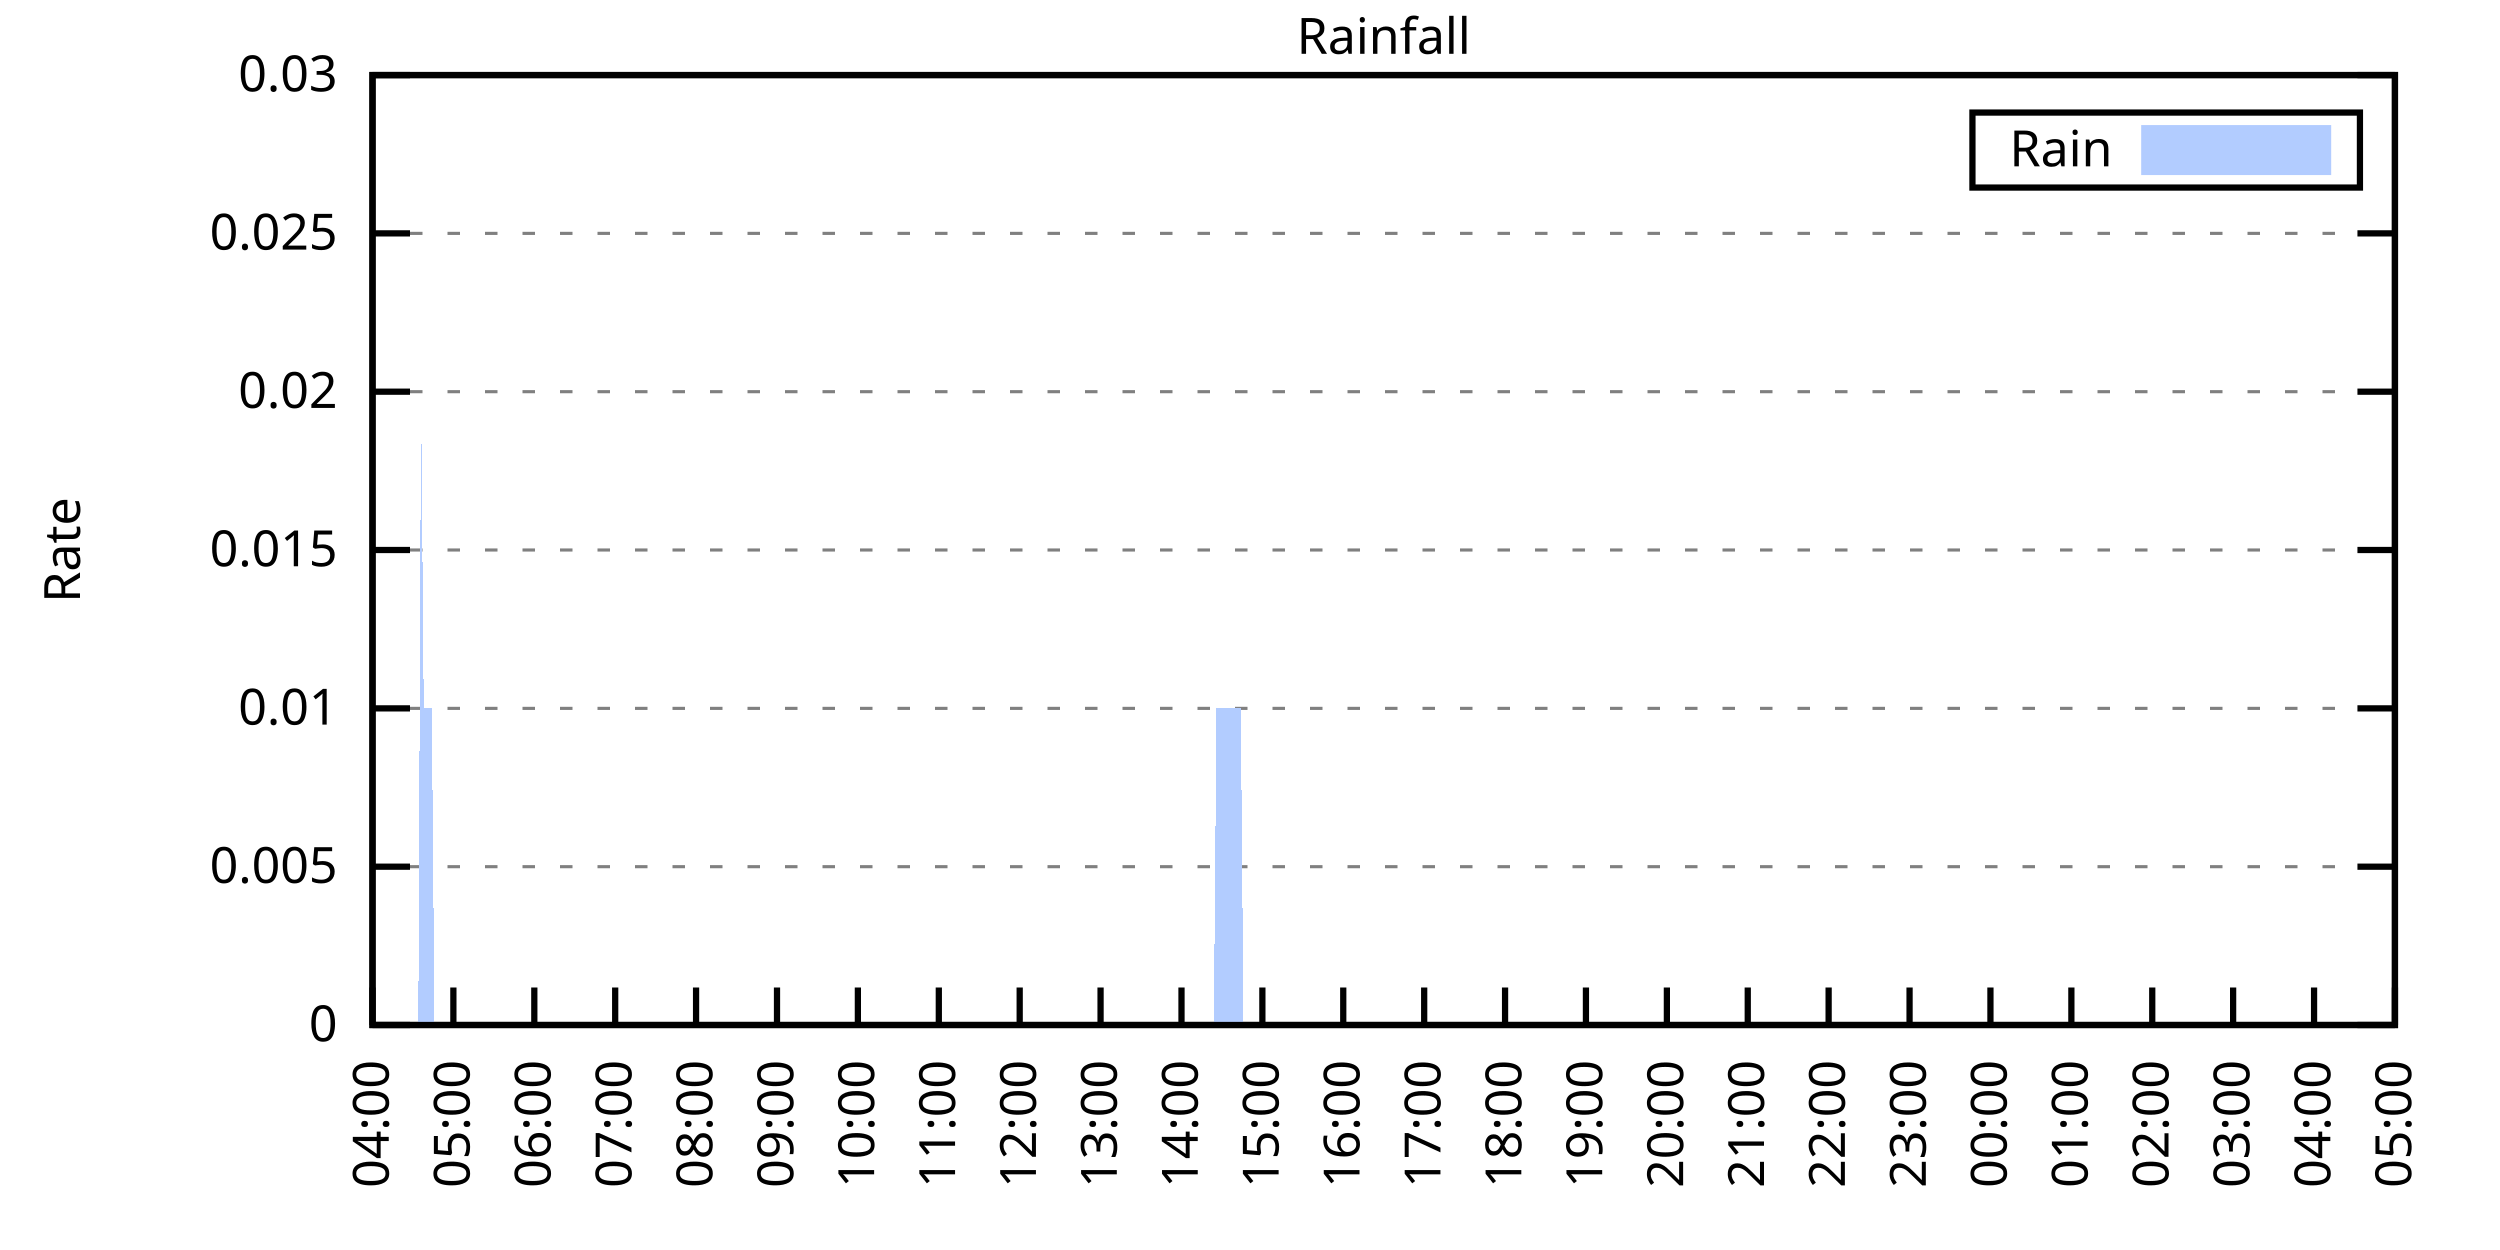
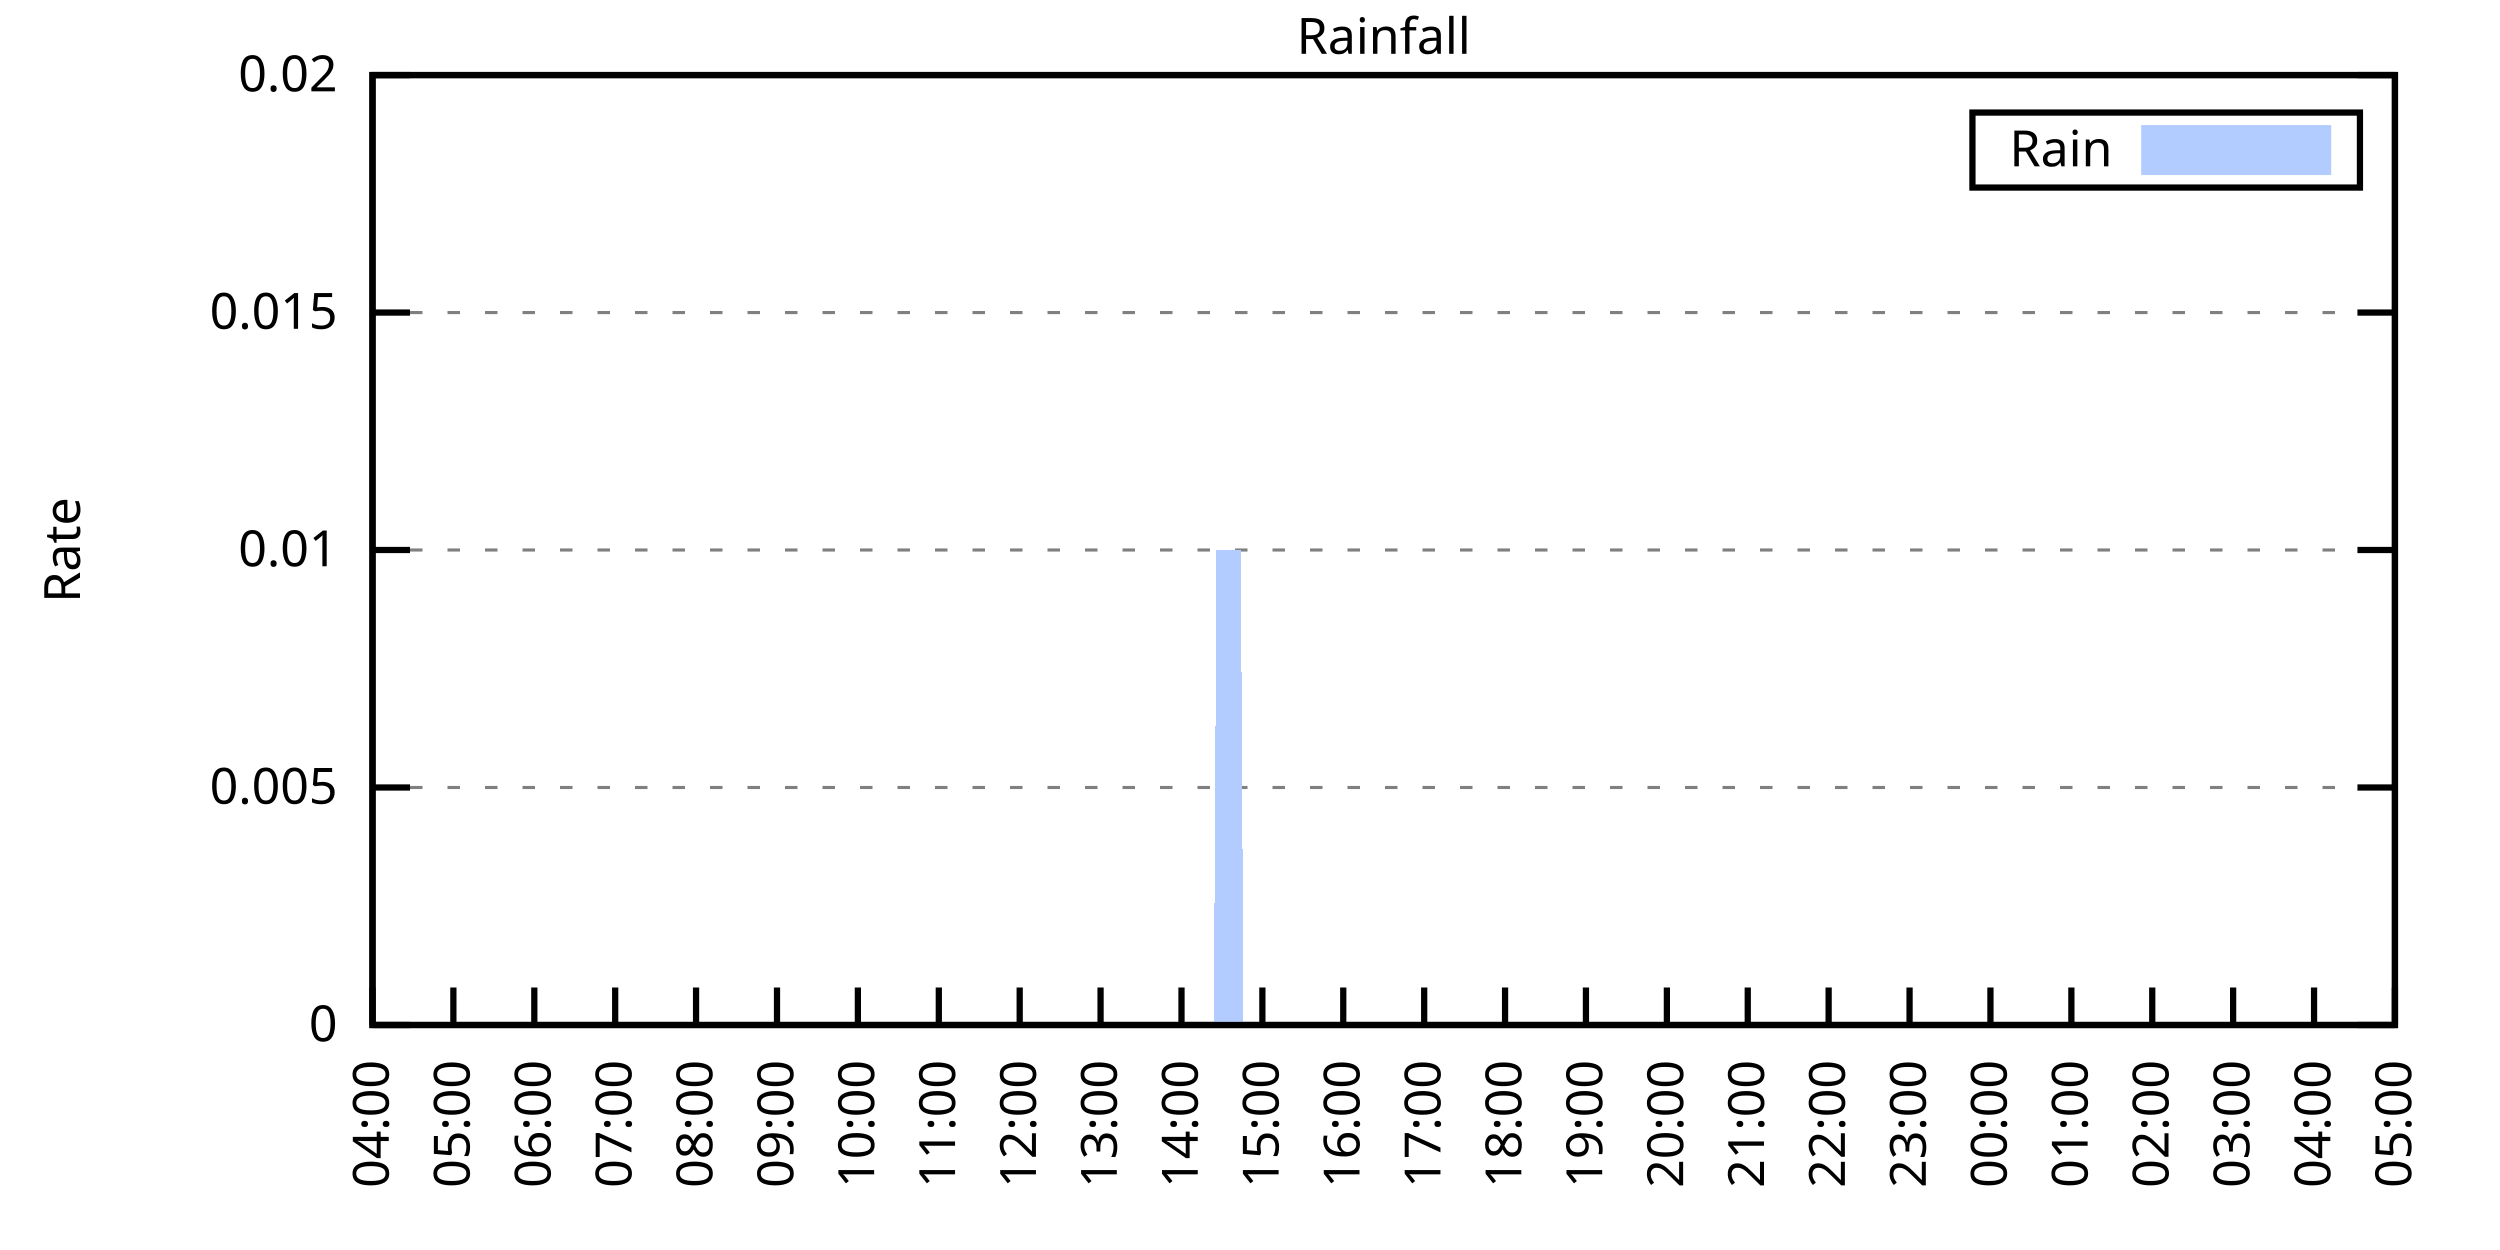
<svg xmlns="http://www.w3.org/2000/svg" xmlns:xlink="http://www.w3.org/1999/xlink" width="400" height="200" viewBox="0 0 400 200">
  <g id="gnuplot_canvas">
    <rect x="0" y="0" width="400" height="200" fill="none" />
    <defs>
      <circle id="gpDot" r="0.5" stroke-width="0.5" stroke="currentColor" />
      <path id="gpPt0" stroke-width="0.333" stroke="currentColor" d="M-1,0 h2 M0,-1 v2" />
      <path id="gpPt1" stroke-width="0.333" stroke="currentColor" d="M-1,-1 L1,1 M1,-1 L-1,1" />
      <path id="gpPt2" stroke-width="0.333" stroke="currentColor" d="M-1,0 L1,0 M0,-1 L0,1 M-1,-1 L1,1 M-1,1 L1,-1" />
      <rect id="gpPt3" stroke-width="0.333" stroke="currentColor" x="-1" y="-1" width="2" height="2" />
      <rect id="gpPt4" stroke-width="0.333" stroke="currentColor" fill="currentColor" x="-1" y="-1" width="2" height="2" />
      <circle id="gpPt5" stroke-width="0.333" stroke="currentColor" cx="0" cy="0" r="1" />
      <use xlink:href="#gpPt5" id="gpPt6" fill="currentColor" stroke="none" />
      <path id="gpPt7" stroke-width="0.333" stroke="currentColor" d="M0,-1.33 L-1.33,0.67 L1.33,0.67 z" />
      <use xlink:href="#gpPt7" id="gpPt8" fill="currentColor" stroke="none" />
      <use xlink:href="#gpPt7" id="gpPt9" stroke="currentColor" transform="rotate(180)" />
      <use xlink:href="#gpPt9" id="gpPt10" fill="currentColor" stroke="none" />
      <use xlink:href="#gpPt3" id="gpPt11" stroke="currentColor" transform="rotate(45)" />
      <use xlink:href="#gpPt11" id="gpPt12" fill="currentColor" stroke="none" />
      <path id="gpPt13" stroke-width="0.333" stroke="currentColor" d="M0,1.330 L1.265,0.411 L0.782,-1.067 L-0.782,-1.076 L-1.265,0.411 z" />
      <use xlink:href="#gpPt13" id="gpPt14" fill="currentColor" stroke="none" />
      <filter id="textbox" filterUnits="objectBoundingBox" x="0" y="0" height="1" width="1">
        <feFlood flood-color="white" flood-opacity="1" result="bgnd" />
        <feComposite in="SourceGraphic" in2="bgnd" operator="atop" />
      </filter>
      <filter id="greybox" filterUnits="objectBoundingBox" x="0" y="0" height="1" width="1">
        <feFlood flood-color="lightgrey" flood-opacity="1" result="grey" />
        <feComposite in="SourceGraphic" in2="grey" operator="atop" />
      </filter>
    </defs>
    <g fill="none" color="white" stroke="currentColor" stroke-width="1.00" stroke-linecap="butt" stroke-linejoin="miter">
</g>
    <g fill="none" color="black" stroke="currentColor" stroke-width="1.00" stroke-linecap="butt" stroke-linejoin="miter">
      <g stroke="none" shape-rendering="crispEdges">
        <polygon fill="rgb(255, 255, 255)" points="59.60,164.00 383.18,164.00 383.18,12.02 59.60,12.02 " />
      </g>
    </g>
    <g fill="none" color="black" stroke="currentColor" stroke-width="1.00" stroke-linecap="butt" stroke-linejoin="miter">
</g>
    <g fill="none" color="black" stroke="black" stroke-width="0.50" stroke-linecap="butt" stroke-linejoin="miter">
</g>
    <g fill="none" color="gray" stroke="currentColor" stroke-width="0.50" stroke-linecap="butt" stroke-linejoin="miter">
      <path stroke="gray" stroke-dasharray="2,4" class="gridline" d="M59.60,164.00 L383.19,164.00  " />
    </g>
    <g fill="none" color="gray" stroke="gray" stroke-width="1.00" stroke-linecap="butt" stroke-linejoin="miter">
</g>
    <g fill="none" color="black" stroke="currentColor" stroke-width="1.00" stroke-linecap="butt" stroke-linejoin="miter">
      <path stroke="black" d="M59.60,164.00 L65.60,164.00 M383.19,164.00 L377.19,164.00  " />
      <g transform="translate(54.00,166.60)" stroke="none" fill="black" font-family="Sans" font-size="8.00" text-anchor="end">
        <text>
          <tspan font-family="Sans"> 0</tspan>
        </text>
      </g>
    </g>
    <g fill="none" color="black" stroke="currentColor" stroke-width="1.00" stroke-linecap="butt" stroke-linejoin="miter">
</g>
    <g fill="none" color="black" stroke="black" stroke-width="0.50" stroke-linecap="butt" stroke-linejoin="miter">
</g>
    <g fill="none" color="gray" stroke="currentColor" stroke-width="0.50" stroke-linecap="butt" stroke-linejoin="miter">
-       <path stroke="gray" stroke-dasharray="2,4" class="gridline" d="M59.60,138.67 L383.19,138.67  " />
-     </g>
-     <g fill="none" color="gray" stroke="gray" stroke-width="1.00" stroke-linecap="butt" stroke-linejoin="miter">
- </g>
-     <g fill="none" color="black" stroke="currentColor" stroke-width="1.00" stroke-linecap="butt" stroke-linejoin="miter">
-       <path stroke="black" d="M59.60,138.67 L65.60,138.67 M383.19,138.67 L377.19,138.67  " />
-       <g transform="translate(54.00,141.27)" stroke="none" fill="black" font-family="Sans" font-size="8.00" text-anchor="end">
+       <path stroke="gray" stroke-dasharray="2,4" class="gridline" d="M59.60,126.00 L383.19,126.00  " />
+     </g>
+     <g fill="none" color="gray" stroke="gray" stroke-width="1.00" stroke-linecap="butt" stroke-linejoin="miter">
+ </g>
+     <g fill="none" color="black" stroke="currentColor" stroke-width="1.00" stroke-linecap="butt" stroke-linejoin="miter">
+       <path stroke="black" d="M59.60,126.00 L65.60,126.00 M383.19,126.00 L377.19,126.00  " />
+       <g transform="translate(54.00,128.60)" stroke="none" fill="black" font-family="Sans" font-size="8.00" text-anchor="end">
        <text>
          <tspan font-family="Sans"> 0.005</tspan>
-         </text>
-       </g>
-     </g>
-     <g fill="none" color="black" stroke="currentColor" stroke-width="1.00" stroke-linecap="butt" stroke-linejoin="miter">
- </g>
-     <g fill="none" color="black" stroke="black" stroke-width="0.50" stroke-linecap="butt" stroke-linejoin="miter">
- </g>
-     <g fill="none" color="gray" stroke="currentColor" stroke-width="0.50" stroke-linecap="butt" stroke-linejoin="miter">
-       <path stroke="gray" stroke-dasharray="2,4" class="gridline" d="M59.60,113.34 L383.19,113.34  " />
-     </g>
-     <g fill="none" color="gray" stroke="gray" stroke-width="1.00" stroke-linecap="butt" stroke-linejoin="miter">
- </g>
-     <g fill="none" color="black" stroke="currentColor" stroke-width="1.00" stroke-linecap="butt" stroke-linejoin="miter">
-       <path stroke="black" d="M59.60,113.34 L65.60,113.34 M383.19,113.34 L377.19,113.34  " />
-       <g transform="translate(54.00,115.94)" stroke="none" fill="black" font-family="Sans" font-size="8.00" text-anchor="end">
-         <text>
-           <tspan font-family="Sans"> 0.01</tspan>
        </text>
      </g>
    </g>
    <g fill="none" color="black" stroke="currentColor" stroke-width="1.00" stroke-linecap="butt" stroke-linejoin="miter">
</g>
    <g fill="none" color="black" stroke="black" stroke-width="0.50" stroke-linecap="butt" stroke-linejoin="miter">
</g>
    <g fill="none" color="gray" stroke="currentColor" stroke-width="0.50" stroke-linecap="butt" stroke-linejoin="miter">
      <path stroke="gray" stroke-dasharray="2,4" class="gridline" d="M59.60,88.00 L383.19,88.00  " />
    </g>
    <g fill="none" color="gray" stroke="gray" stroke-width="1.00" stroke-linecap="butt" stroke-linejoin="miter">
</g>
    <g fill="none" color="black" stroke="currentColor" stroke-width="1.00" stroke-linecap="butt" stroke-linejoin="miter">
      <path stroke="black" d="M59.60,88.00 L65.60,88.00 M383.19,88.00 L377.19,88.00  " />
      <g transform="translate(54.00,90.60)" stroke="none" fill="black" font-family="Sans" font-size="8.00" text-anchor="end">
        <text>
+           <tspan font-family="Sans"> 0.01</tspan>
+         </text>
+       </g>
+     </g>
+     <g fill="none" color="black" stroke="currentColor" stroke-width="1.00" stroke-linecap="butt" stroke-linejoin="miter">
+ </g>
+     <g fill="none" color="black" stroke="black" stroke-width="0.50" stroke-linecap="butt" stroke-linejoin="miter">
+ </g>
+     <g fill="none" color="gray" stroke="currentColor" stroke-width="0.50" stroke-linecap="butt" stroke-linejoin="miter">
+       <path stroke="gray" stroke-dasharray="2,4" class="gridline" d="M59.60,50.01 L383.19,50.01  " />
+     </g>
+     <g fill="none" color="gray" stroke="gray" stroke-width="1.00" stroke-linecap="butt" stroke-linejoin="miter">
+ </g>
+     <g fill="none" color="black" stroke="currentColor" stroke-width="1.00" stroke-linecap="butt" stroke-linejoin="miter">
+       <path stroke="black" d="M59.60,50.01 L65.60,50.01 M383.19,50.01 L377.19,50.01  " />
+       <g transform="translate(54.00,52.61)" stroke="none" fill="black" font-family="Sans" font-size="8.00" text-anchor="end">
+         <text>
          <tspan font-family="Sans"> 0.015</tspan>
-         </text>
-       </g>
-     </g>
-     <g fill="none" color="black" stroke="currentColor" stroke-width="1.00" stroke-linecap="butt" stroke-linejoin="miter">
- </g>
-     <g fill="none" color="black" stroke="black" stroke-width="0.50" stroke-linecap="butt" stroke-linejoin="miter">
- </g>
-     <g fill="none" color="gray" stroke="currentColor" stroke-width="0.50" stroke-linecap="butt" stroke-linejoin="miter">
-       <path stroke="gray" stroke-dasharray="2,4" class="gridline" d="M59.60,62.67 L383.19,62.67  " />
-     </g>
-     <g fill="none" color="gray" stroke="gray" stroke-width="1.00" stroke-linecap="butt" stroke-linejoin="miter">
- </g>
-     <g fill="none" color="black" stroke="currentColor" stroke-width="1.00" stroke-linecap="butt" stroke-linejoin="miter">
-       <path stroke="black" d="M59.60,62.67 L65.60,62.67 M383.19,62.67 L377.19,62.67  " />
-       <g transform="translate(54.00,65.27)" stroke="none" fill="black" font-family="Sans" font-size="8.00" text-anchor="end">
-         <text>
-           <tspan font-family="Sans"> 0.02</tspan>
-         </text>
-       </g>
-     </g>
-     <g fill="none" color="black" stroke="currentColor" stroke-width="1.00" stroke-linecap="butt" stroke-linejoin="miter">
- </g>
-     <g fill="none" color="black" stroke="black" stroke-width="0.50" stroke-linecap="butt" stroke-linejoin="miter">
- </g>
-     <g fill="none" color="gray" stroke="currentColor" stroke-width="0.50" stroke-linecap="butt" stroke-linejoin="miter">
-       <path stroke="gray" stroke-dasharray="2,4" class="gridline" d="M59.60,37.34 L383.19,37.34  " />
-     </g>
-     <g fill="none" color="gray" stroke="gray" stroke-width="1.00" stroke-linecap="butt" stroke-linejoin="miter">
- </g>
-     <g fill="none" color="black" stroke="currentColor" stroke-width="1.00" stroke-linecap="butt" stroke-linejoin="miter">
-       <path stroke="black" d="M59.60,37.34 L65.60,37.34 M383.19,37.34 L377.19,37.34  " />
-       <g transform="translate(54.00,39.94)" stroke="none" fill="black" font-family="Sans" font-size="8.00" text-anchor="end">
-         <text>
-           <tspan font-family="Sans"> 0.025</tspan>
        </text>
      </g>
    </g>
    <g fill="none" color="black" stroke="currentColor" stroke-width="1.00" stroke-linecap="butt" stroke-linejoin="miter">
</g>
    <g fill="none" color="black" stroke="black" stroke-width="0.50" stroke-linecap="butt" stroke-linejoin="miter">
</g>
    <g fill="none" color="gray" stroke="currentColor" stroke-width="0.50" stroke-linecap="butt" stroke-linejoin="miter">
      <path stroke="gray" stroke-dasharray="2,4" class="gridline" d="M59.60,12.01 L383.19,12.01  " />
    </g>
    <g fill="none" color="gray" stroke="gray" stroke-width="1.00" stroke-linecap="butt" stroke-linejoin="miter">
</g>
    <g fill="none" color="black" stroke="currentColor" stroke-width="1.00" stroke-linecap="butt" stroke-linejoin="miter">
      <path stroke="black" d="M59.60,12.01 L65.60,12.01 M383.19,12.01 L377.19,12.01  " />
      <g transform="translate(54.00,14.61)" stroke="none" fill="black" font-family="Sans" font-size="8.00" text-anchor="end">
        <text>
-           <tspan font-family="Sans"> 0.03</tspan>
+           <tspan font-family="Sans"> 0.02</tspan>
        </text>
      </g>
    </g>
    <g fill="none" color="black" stroke="currentColor" stroke-width="1.00" stroke-linecap="butt" stroke-linejoin="miter">
      <path stroke="black" d="M59.60,164.00 L59.60,158.00  " />
      <g transform="translate(62.20,169.60) rotate(270.00)" stroke="none" fill="black" font-family="Sans" font-size="8.00" text-anchor="end">
        <text>
          <tspan font-family="Sans">04:00</tspan>
        </text>
      </g>
    </g>
    <g fill="none" color="black" stroke="currentColor" stroke-width="1.00" stroke-linecap="butt" stroke-linejoin="miter">
      <path stroke="black" d="M72.54,164.00 L72.54,158.00  " />
      <g transform="translate(75.14,169.60) rotate(270.00)" stroke="none" fill="black" font-family="Sans" font-size="8.00" text-anchor="end">
        <text>
          <tspan font-family="Sans">05:00</tspan>
        </text>
      </g>
    </g>
    <g fill="none" color="black" stroke="currentColor" stroke-width="1.00" stroke-linecap="butt" stroke-linejoin="miter">
      <path stroke="black" d="M85.49,164.00 L85.49,158.00  " />
      <g transform="translate(88.09,169.60) rotate(270.00)" stroke="none" fill="black" font-family="Sans" font-size="8.00" text-anchor="end">
        <text>
          <tspan font-family="Sans">06:00</tspan>
        </text>
      </g>
    </g>
    <g fill="none" color="black" stroke="currentColor" stroke-width="1.00" stroke-linecap="butt" stroke-linejoin="miter">
      <path stroke="black" d="M98.43,164.00 L98.43,158.00  " />
      <g transform="translate(101.03,169.60) rotate(270.00)" stroke="none" fill="black" font-family="Sans" font-size="8.00" text-anchor="end">
        <text>
          <tspan font-family="Sans">07:00</tspan>
        </text>
      </g>
    </g>
    <g fill="none" color="black" stroke="currentColor" stroke-width="1.00" stroke-linecap="butt" stroke-linejoin="miter">
      <path stroke="black" d="M111.37,164.00 L111.37,158.00  " />
      <g transform="translate(113.97,169.60) rotate(270.00)" stroke="none" fill="black" font-family="Sans" font-size="8.00" text-anchor="end">
        <text>
          <tspan font-family="Sans">08:00</tspan>
        </text>
      </g>
    </g>
    <g fill="none" color="black" stroke="currentColor" stroke-width="1.00" stroke-linecap="butt" stroke-linejoin="miter">
      <path stroke="black" d="M124.32,164.00 L124.32,158.00  " />
      <g transform="translate(126.92,169.60) rotate(270.00)" stroke="none" fill="black" font-family="Sans" font-size="8.00" text-anchor="end">
        <text>
          <tspan font-family="Sans">09:00</tspan>
        </text>
      </g>
    </g>
    <g fill="none" color="black" stroke="currentColor" stroke-width="1.00" stroke-linecap="butt" stroke-linejoin="miter">
      <path stroke="black" d="M137.26,164.00 L137.26,158.00  " />
      <g transform="translate(139.86,169.60) rotate(270.00)" stroke="none" fill="black" font-family="Sans" font-size="8.00" text-anchor="end">
        <text>
          <tspan font-family="Sans">10:00</tspan>
        </text>
      </g>
    </g>
    <g fill="none" color="black" stroke="currentColor" stroke-width="1.00" stroke-linecap="butt" stroke-linejoin="miter">
      <path stroke="black" d="M150.21,164.00 L150.21,158.00  " />
      <g transform="translate(152.81,169.60) rotate(270.00)" stroke="none" fill="black" font-family="Sans" font-size="8.00" text-anchor="end">
        <text>
          <tspan font-family="Sans">11:00</tspan>
        </text>
      </g>
    </g>
    <g fill="none" color="black" stroke="currentColor" stroke-width="1.00" stroke-linecap="butt" stroke-linejoin="miter">
      <path stroke="black" d="M163.15,164.00 L163.15,158.00  " />
      <g transform="translate(165.75,169.60) rotate(270.00)" stroke="none" fill="black" font-family="Sans" font-size="8.00" text-anchor="end">
        <text>
          <tspan font-family="Sans">12:00</tspan>
        </text>
      </g>
    </g>
    <g fill="none" color="black" stroke="currentColor" stroke-width="1.00" stroke-linecap="butt" stroke-linejoin="miter">
      <path stroke="black" d="M176.09,164.00 L176.09,158.00  " />
      <g transform="translate(178.69,169.60) rotate(270.00)" stroke="none" fill="black" font-family="Sans" font-size="8.00" text-anchor="end">
        <text>
          <tspan font-family="Sans">13:00</tspan>
        </text>
      </g>
    </g>
    <g fill="none" color="black" stroke="currentColor" stroke-width="1.00" stroke-linecap="butt" stroke-linejoin="miter">
      <path stroke="black" d="M189.04,164.00 L189.04,158.00  " />
      <g transform="translate(191.64,169.60) rotate(270.00)" stroke="none" fill="black" font-family="Sans" font-size="8.00" text-anchor="end">
        <text>
          <tspan font-family="Sans">14:00</tspan>
        </text>
      </g>
    </g>
    <g fill="none" color="black" stroke="currentColor" stroke-width="1.00" stroke-linecap="butt" stroke-linejoin="miter">
      <path stroke="black" d="M201.98,164.00 L201.98,158.00  " />
      <g transform="translate(204.58,169.60) rotate(270.00)" stroke="none" fill="black" font-family="Sans" font-size="8.00" text-anchor="end">
        <text>
          <tspan font-family="Sans">15:00</tspan>
        </text>
      </g>
    </g>
    <g fill="none" color="black" stroke="currentColor" stroke-width="1.00" stroke-linecap="butt" stroke-linejoin="miter">
      <path stroke="black" d="M214.92,164.00 L214.92,158.00  " />
      <g transform="translate(217.52,169.60) rotate(270.00)" stroke="none" fill="black" font-family="Sans" font-size="8.00" text-anchor="end">
        <text>
          <tspan font-family="Sans">16:00</tspan>
        </text>
      </g>
    </g>
    <g fill="none" color="black" stroke="currentColor" stroke-width="1.00" stroke-linecap="butt" stroke-linejoin="miter">
      <path stroke="black" d="M227.87,164.00 L227.87,158.00  " />
      <g transform="translate(230.47,169.60) rotate(270.00)" stroke="none" fill="black" font-family="Sans" font-size="8.00" text-anchor="end">
        <text>
          <tspan font-family="Sans">17:00</tspan>
        </text>
      </g>
    </g>
    <g fill="none" color="black" stroke="currentColor" stroke-width="1.00" stroke-linecap="butt" stroke-linejoin="miter">
      <path stroke="black" d="M240.81,164.00 L240.81,158.00  " />
      <g transform="translate(243.41,169.60) rotate(270.00)" stroke="none" fill="black" font-family="Sans" font-size="8.00" text-anchor="end">
        <text>
          <tspan font-family="Sans">18:00</tspan>
        </text>
      </g>
    </g>
    <g fill="none" color="black" stroke="currentColor" stroke-width="1.00" stroke-linecap="butt" stroke-linejoin="miter">
      <path stroke="black" d="M253.75,164.00 L253.75,158.00  " />
      <g transform="translate(256.35,169.60) rotate(270.00)" stroke="none" fill="black" font-family="Sans" font-size="8.00" text-anchor="end">
        <text>
          <tspan font-family="Sans">19:00</tspan>
        </text>
      </g>
    </g>
    <g fill="none" color="black" stroke="currentColor" stroke-width="1.00" stroke-linecap="butt" stroke-linejoin="miter">
      <path stroke="black" d="M266.70,164.00 L266.70,158.00  " />
      <g transform="translate(269.30,169.60) rotate(270.00)" stroke="none" fill="black" font-family="Sans" font-size="8.00" text-anchor="end">
        <text>
          <tspan font-family="Sans">20:00</tspan>
        </text>
      </g>
    </g>
    <g fill="none" color="black" stroke="currentColor" stroke-width="1.00" stroke-linecap="butt" stroke-linejoin="miter">
      <path stroke="black" d="M279.64,164.00 L279.64,158.00  " />
      <g transform="translate(282.24,169.60) rotate(270.00)" stroke="none" fill="black" font-family="Sans" font-size="8.00" text-anchor="end">
        <text>
          <tspan font-family="Sans">21:00</tspan>
        </text>
      </g>
    </g>
    <g fill="none" color="black" stroke="currentColor" stroke-width="1.00" stroke-linecap="butt" stroke-linejoin="miter">
      <path stroke="black" d="M292.58,164.00 L292.58,158.00  " />
      <g transform="translate(295.18,169.60) rotate(270.00)" stroke="none" fill="black" font-family="Sans" font-size="8.00" text-anchor="end">
        <text>
          <tspan font-family="Sans">22:00</tspan>
        </text>
      </g>
    </g>
    <g fill="none" color="black" stroke="currentColor" stroke-width="1.00" stroke-linecap="butt" stroke-linejoin="miter">
      <path stroke="black" d="M305.53,164.00 L305.53,158.00  " />
      <g transform="translate(308.13,169.60) rotate(270.00)" stroke="none" fill="black" font-family="Sans" font-size="8.00" text-anchor="end">
        <text>
          <tspan font-family="Sans">23:00</tspan>
        </text>
      </g>
    </g>
    <g fill="none" color="black" stroke="currentColor" stroke-width="1.00" stroke-linecap="butt" stroke-linejoin="miter">
      <path stroke="black" d="M318.47,164.00 L318.47,158.00  " />
      <g transform="translate(321.07,169.60) rotate(270.00)" stroke="none" fill="black" font-family="Sans" font-size="8.00" text-anchor="end">
        <text>
          <tspan font-family="Sans">00:00</tspan>
        </text>
      </g>
    </g>
    <g fill="none" color="black" stroke="currentColor" stroke-width="1.00" stroke-linecap="butt" stroke-linejoin="miter">
      <path stroke="black" d="M331.42,164.00 L331.42,158.00  " />
      <g transform="translate(334.02,169.60) rotate(270.00)" stroke="none" fill="black" font-family="Sans" font-size="8.00" text-anchor="end">
        <text>
          <tspan font-family="Sans">01:00</tspan>
        </text>
      </g>
    </g>
    <g fill="none" color="black" stroke="currentColor" stroke-width="1.00" stroke-linecap="butt" stroke-linejoin="miter">
      <path stroke="black" d="M344.36,164.00 L344.36,158.00  " />
      <g transform="translate(346.96,169.60) rotate(270.00)" stroke="none" fill="black" font-family="Sans" font-size="8.00" text-anchor="end">
        <text>
          <tspan font-family="Sans">02:00</tspan>
        </text>
      </g>
    </g>
    <g fill="none" color="black" stroke="currentColor" stroke-width="1.00" stroke-linecap="butt" stroke-linejoin="miter">
      <path stroke="black" d="M357.30,164.00 L357.30,158.00  " />
      <g transform="translate(359.90,169.60) rotate(270.00)" stroke="none" fill="black" font-family="Sans" font-size="8.00" text-anchor="end">
        <text>
          <tspan font-family="Sans">03:00</tspan>
        </text>
      </g>
    </g>
    <g fill="none" color="black" stroke="currentColor" stroke-width="1.00" stroke-linecap="butt" stroke-linejoin="miter">
      <path stroke="black" d="M370.25,164.00 L370.25,158.00  " />
      <g transform="translate(372.85,169.60) rotate(270.00)" stroke="none" fill="black" font-family="Sans" font-size="8.00" text-anchor="end">
        <text>
          <tspan font-family="Sans">04:00</tspan>
        </text>
      </g>
    </g>
    <g fill="none" color="black" stroke="currentColor" stroke-width="1.00" stroke-linecap="butt" stroke-linejoin="miter">
      <path stroke="black" d="M383.19,164.00 L383.19,158.00  " />
      <g transform="translate(385.79,169.60) rotate(270.00)" stroke="none" fill="black" font-family="Sans" font-size="8.00" text-anchor="end">
        <text>
          <tspan font-family="Sans">05:00</tspan>
        </text>
      </g>
    </g>
    <g fill="none" color="black" stroke="currentColor" stroke-width="1.00" stroke-linecap="butt" stroke-linejoin="miter">
</g>
    <g fill="none" color="black" stroke="currentColor" stroke-width="1.00" stroke-linecap="butt" stroke-linejoin="miter">
      <path stroke="black" d="M59.60,12.01 L59.60,164.00 L383.19,164.00 L383.19,12.01 L59.60,12.01 Z  " />
    </g>
    <g fill="none" color="black" stroke="currentColor" stroke-width="1.00" stroke-linecap="butt" stroke-linejoin="miter">
</g>
    <g fill="none" color="black" stroke="currentColor" stroke-width="1.00" stroke-linecap="butt" stroke-linejoin="miter">
      <path stroke="black" d="M315.59,30.01 L315.59,18.01 L377.59,18.01 L377.59,30.01 L315.59,30.01 Z  " />
    </g>
    <g id="Rainfall_plot_1">
      <g fill="none" color="white" stroke="black" stroke-width="2.00" stroke-linecap="butt" stroke-linejoin="miter">
</g>
      <g fill="none" color="black" stroke="currentColor" stroke-width="2.00" stroke-linecap="butt" stroke-linejoin="miter">
        <g transform="translate(337.99,26.61)" stroke="none" fill="black" font-family="Sans" font-size="8.00" text-anchor="end">
          <text>
            <tspan font-family="Sans">Rain</tspan>
          </text>
        </g>
      </g>
      <g fill="none" color="black" stroke="currentColor" stroke-width="2.00" stroke-linecap="butt" stroke-linejoin="miter">
        <g stroke="none" shape-rendering="crispEdges">
          <polygon fill="rgb(178, 204, 255)" points="343.59,27.01 371.99,27.01 371.99,21.01 343.59,21.01 " />
        </g>
        <path stroke="rgb(178, 204, 255)" d="M343.59,27.01 L371.99,27.01 L371.99,21.01 L343.59,21.01 L343.59,27.01 Z  " />
      </g>
      <g fill="none" color="black" stroke="currentColor" stroke-width="2.00" stroke-linecap="butt" stroke-linejoin="miter">
        <g stroke="none" shape-rendering="crispEdges">
-           <polygon fill="rgb(178, 204, 255)" points="63.05,164.00 63.48,164.00 63.91,164.00 64.35,164.00 64.78,164.00 65.21,164.00 65.64,164.00 66.07,164.00 66.50,164.00 66.93,164.00 67.37,62.67 67.80,113.34 68.23,113.34 68.66,113.34 69.09,113.34 69.52,164.00 69.95,164.00 70.39,164.00 70.82,164.00 71.25,164.00 71.68,164.00 72.11,164.00 72.54,164.00 72.98,164.00 73.41,164.00 73.84,164.00 74.27,164.00 74.70,164.00 75.13,164.00 75.56,164.00 76.00,164.00 76.43,164.00 76.86,164.00 77.29,164.00 77.72,164.00 78.15,164.00 78.58,164.00 79.02,164.00 79.45,164.00 79.88,164.00 80.31,164.00 80.74,164.00 81.17,164.00 81.60,164.00 82.04,164.00 82.47,164.00 82.90,164.00 83.33,164.00 83.76,164.00 84.19,164.00 84.62,164.00 85.06,164.00 85.49,164.00 85.92,164.00 86.35,164.00 86.78,164.00 87.21,164.00 87.64,164.00 88.08,164.00 88.51,164.00 88.94,164.00 89.37,164.00 89.80,164.00 90.23,164.00 90.66,164.00 91.10,164.00 91.53,164.00 91.96,164.00 92.39,164.00 92.82,164.00 93.25,164.00 93.68,164.00 94.12,164.00 94.55,164.00 94.98,164.00 95.41,164.00 95.84,164.00 96.27,164.00 96.70,164.00 97.14,164.00 97.57,164.00 98.00,164.00 98.43,164.00 98.86,164.00 99.29,164.00 99.73,164.00 100.16,164.00 100.59,164.00 101.02,164.00 101.45,164.00 101.88,164.00 102.31,164.00 102.75,164.00 103.18,164.00 103.61,164.00 104.04,164.00 104.47,164.00 104.90,164.00 105.33,164.00 105.77,164.00 106.20,164.00 106.63,164.00 107.06,164.00 107.49,164.00 107.92,164.00 108.35,164.00 108.79,164.00 109.22,164.00 109.65,164.00 110.08,164.00 110.51,164.00 110.94,164.00 111.37,164.00 111.81,164.00 112.24,164.00 112.67,164.00 113.10,164.00 113.53,164.00 113.96,164.00 114.39,164.00 114.83,164.00 115.26,164.00 115.69,164.00 116.12,164.00 116.55,164.00 116.98,164.00 117.41,164.00 117.85,164.00 118.28,164.00 118.71,164.00 119.14,164.00 119.57,164.00 120.00,164.00 120.43,164.00 120.87,164.00 121.30,164.00 121.73,164.00 122.16,164.00 122.59,164.00 123.02,164.00 123.46,164.00 123.89,164.00 124.32,164.00 124.75,164.00 125.18,164.00 125.61,164.00 126.04,164.00 126.48,164.00 126.91,164.00 127.34,164.00 127.77,164.00 128.20,164.00 128.63,164.00 129.06,164.00 129.50,164.00 129.93,164.00 130.36,164.00 130.79,164.00 131.22,164.00 131.65,164.00 132.08,164.00 132.52,164.00 132.95,164.00 133.38,164.00 133.81,164.00 134.24,164.00 134.67,164.00 135.10,164.00 135.54,164.00 135.97,164.00 136.40,164.00 136.83,164.00 137.26,164.00 137.69,164.00 138.12,164.00 138.56,164.00 138.99,164.00 139.42,164.00 139.85,164.00 140.28,164.00 140.71,164.00 141.14,164.00 141.58,164.00 142.01,164.00 142.44,164.00 142.87,164.00 143.30,164.00 143.73,164.00 144.16,164.00 144.60,164.00 145.03,164.00 145.46,164.00 145.89,164.00 146.32,164.00 146.75,164.00 147.19,164.00 147.62,164.00 148.05,164.00 148.48,164.00 148.91,164.00 149.34,164.00 149.77,164.00 150.21,164.00 150.64,164.00 151.07,164.00 151.50,164.00 151.93,164.00 152.36,164.00 152.79,164.00 153.23,164.00 153.66,164.00 154.09,164.00 154.52,164.00 154.95,164.00 155.38,164.00 155.81,164.00 156.25,164.00 156.68,164.00 157.11,164.00 157.54,164.00 157.97,164.00 158.40,164.00 158.83,164.00 159.27,164.00 159.70,164.00 160.13,164.00 160.56,164.00 160.99,164.00 161.42,164.00 161.85,164.00 162.29,164.00 162.72,164.00 163.15,164.00 163.58,164.00 164.01,164.00 164.44,164.00 164.87,164.00 165.31,164.00 165.74,164.00 166.17,164.00 166.60,164.00 167.03,164.00 167.46,164.00 167.89,164.00 168.33,164.00 168.76,164.00 169.19,164.00 169.62,164.00 170.05,164.00 170.48,164.00 170.91,164.00 171.35,164.00 171.78,164.00 172.21,164.00 172.64,164.00 173.07,164.00 173.50,164.00 173.94,164.00 174.37,164.00 174.80,164.00 175.23,164.00 175.66,164.00 176.09,164.00 176.52,164.00 176.96,164.00 177.39,164.00 177.82,164.00 178.25,164.00 178.68,164.00 179.11,164.00 179.54,164.00 179.98,164.00 180.41,164.00 180.84,164.00 181.27,164.00 181.70,164.00 182.13,164.00 182.56,164.00 183.00,164.00 183.43,164.00 183.86,164.00 184.29,164.00 184.72,164.00 185.15,164.00 185.58,164.00 186.02,164.00 186.45,164.00 186.88,164.00 187.31,164.00 187.74,164.00 188.17,164.00 188.60,164.00 189.04,164.00 189.47,164.00 189.90,164.00 190.33,164.00 190.76,164.00 191.19,164.00 191.62,164.00 192.06,164.00 192.49,164.00 192.92,164.00 193.35,164.00 193.78,164.00 194.21,164.00 194.64,113.34 195.08,113.34 195.51,113.34 195.94,113.34 196.37,113.34 196.80,113.34 197.23,113.34 197.67,113.34 198.10,113.34 198.53,113.34 198.96,164.00 199.39,164.00 199.82,164.00 200.25,164.00 200.69,164.00 201.12,164.00 201.55,164.00 201.98,164.00 202.41,164.00 202.84,164.00 203.27,164.00 203.71,164.00 204.14,164.00 204.57,164.00 205.00,164.00 205.43,164.00 205.86,164.00 206.29,164.00 206.73,164.00 207.16,164.00 207.59,164.00 208.02,164.00 208.45,164.00 208.88,164.00 209.31,164.00 209.75,164.00 210.18,164.00 210.61,164.00 211.04,164.00 211.47,164.00 211.90,164.00 212.33,164.00 212.77,164.00 213.20,164.00 213.63,164.00 214.06,164.00 214.49,164.00 214.92,164.00 215.35,164.00 215.79,164.00 216.22,164.00 216.65,164.00 217.08,164.00 217.51,164.00 217.94,164.00 218.37,164.00 218.81,164.00 219.24,164.00 219.67,164.00 220.10,164.00 220.53,164.00 220.96,164.00 221.40,164.00 221.83,164.00 222.26,164.00 222.69,164.00 223.12,164.00 223.55,164.00 223.98,164.00 224.42,164.00 224.85,164.00 225.28,164.00 225.71,164.00 226.14,164.00 226.57,164.00 227.00,164.00 227.44,164.00 227.87,164.00 228.30,164.00 228.73,164.00 229.16,164.00 229.59,164.00 230.02,164.00 230.46,164.00 230.89,164.00 231.32,164.00 231.75,164.00 232.18,164.00 232.61,164.00 233.04,164.00 233.48,164.00 233.91,164.00 234.34,164.00 234.77,164.00 235.20,164.00 235.63,164.00 236.06,164.00 236.50,164.00 236.93,164.00 237.36,164.00 237.79,164.00 238.22,164.00 238.65,164.00 239.08,164.00 239.52,164.00 239.95,164.00 240.38,164.00 240.81,164.00 241.24,164.00 241.67,164.00 242.10,164.00 242.54,164.00 242.97,164.00 243.40,164.00 243.83,164.00 244.26,164.00 244.69,164.00 245.12,164.00 245.56,164.00 245.99,164.00 246.42,164.00 246.85,164.00 247.28,164.00 247.71,164.00 248.15,164.00 248.58,164.00 249.01,164.00 249.44,164.00 249.87,164.00 250.30,164.00 250.73,164.00 251.17,164.00 251.60,164.00 252.03,164.00 252.46,164.00 252.89,164.00 253.32,164.00 253.75,164.00 254.19,164.00 254.62,164.00 255.05,164.00 255.48,164.00 255.91,164.00 256.34,164.00 256.77,164.00 257.21,164.00 257.64,164.00 258.07,164.00 258.50,164.00 258.93,164.00 259.36,164.00 259.79,164.00 260.23,164.00 260.66,164.00 261.09,164.00 261.52,164.00 261.95,164.00 262.38,164.00 262.81,164.00 263.25,164.00 263.68,164.00 264.11,164.00 264.54,164.00 264.97,164.00 265.40,164.00 265.83,164.00 266.27,164.00 266.70,164.00 267.13,164.00 267.56,164.00 267.99,164.00 268.42,164.00 268.85,164.00 269.29,164.00 269.72,164.00 270.15,164.00 270.58,164.00 271.01,164.00 271.44,164.00 271.88,164.00 272.31,164.00 272.74,164.00 273.17,164.00 273.60,164.00 274.03,164.00 274.46,164.00 274.90,164.00 275.33,164.00 275.76,164.00 276.19,164.00 276.62,164.00 277.05,164.00 277.48,164.00 277.92,164.00 278.35,164.00 278.78,164.00 279.21,164.00 279.64,164.00 280.07,164.00 280.50,164.00 280.94,164.00 281.37,164.00 281.80,164.00 282.23,164.00 282.66,164.00 283.09,164.00 283.52,164.00 283.96,164.00 284.39,164.00 284.82,164.00 285.25,164.00 285.68,164.00 286.11,164.00 286.54,164.00 286.98,164.00 287.41,164.00 287.84,164.00 288.27,164.00 288.70,164.00 289.13,164.00 289.56,164.00 290.00,164.00 290.43,164.00 290.86,164.00 291.29,164.00 291.72,164.00 292.15,164.00 292.58,164.00 293.02,164.00 293.45,164.00 293.88,164.00 294.31,164.00 294.74,164.00 295.17,164.00 295.60,164.00 296.04,164.00 296.47,164.00 296.90,164.00 297.33,164.00 297.76,164.00 298.19,164.00 298.63,164.00 299.06,164.00 299.49,164.00 299.92,164.00 300.35,164.00 300.78,164.00 301.21,164.00 301.65,164.00 302.08,164.00 302.51,164.00 302.94,164.00 303.37,164.00 303.80,164.00 304.23,164.00 304.67,164.00 305.10,164.00 305.53,164.00 305.96,164.00 306.39,164.00 306.82,164.00 307.25,164.00 307.69,164.00 308.12,164.00 308.55,164.00 308.98,164.00 309.41,164.00 309.84,164.00 310.27,164.00 310.71,164.00 311.14,164.00 311.57,164.00 312.00,164.00 312.43,164.00 312.86,164.00 313.29,164.00 313.73,164.00 314.16,164.00 314.59,164.00 315.02,164.00 315.45,164.00 315.88,164.00 316.31,164.00 316.75,164.00 317.18,164.00 317.61,164.00 318.04,164.00 318.47,164.00 318.90,164.00 319.33,164.00 319.77,164.00 320.20,164.00 320.63,164.00 321.06,164.00 321.49,164.00 321.92,164.00 322.36,164.00 322.79,164.00 323.22,164.00 323.65,164.00 324.08,164.00 324.51,164.00 324.94,164.00 325.38,164.00 325.81,164.00 326.24,164.00 326.67,164.00 327.10,164.00 327.53,164.00 327.96,164.00 328.40,164.00 328.83,164.00 329.26,164.00 329.69,164.00 330.12,164.00 330.55,164.00 330.98,164.00 331.42,164.00 331.85,164.00 332.28,164.00 332.71,164.00 333.14,164.00 333.57,164.00 334.00,164.00 334.44,164.00 334.87,164.00 335.30,164.00 335.73,164.00 336.16,164.00 336.59,164.00 337.02,164.00 337.46,164.00 337.89,164.00 338.32,164.00 338.75,164.00 339.18,164.00 339.61,164.00 340.04,164.00 340.48,164.00 340.91,164.00 341.34,164.00 341.77,164.00 342.20,164.00 342.63,164.00 343.06,164.00 343.50,164.00 343.93,164.00 344.36,164.00 344.79,164.00 345.22,164.00 345.65,164.00 346.09,164.00 346.52,164.00 346.95,164.00 347.38,164.00 347.81,164.00 348.24,164.00 348.67,164.00 349.11,164.00 349.54,164.00 349.97,164.00 350.40,164.00 350.83,164.00 351.26,164.00 351.69,164.00 352.13,164.00 352.56,164.00 352.99,164.00 353.42,164.00 353.85,164.00 354.28,164.00 354.71,164.00 355.15,164.00 355.58,164.00 356.01,164.00 356.44,164.00 356.87,164.00 357.30,164.00 357.73,164.00 358.17,164.00 358.60,164.00 359.03,164.00 359.46,164.00 359.89,164.00 360.32,164.00 360.75,164.00 361.19,164.00 361.62,164.00 362.05,164.00 362.48,164.00 362.91,164.00 363.34,164.00 363.77,164.00 364.21,164.00 364.64,164.00 365.07,164.00 365.50,164.00 365.93,164.00 366.36,164.00 366.79,164.00 367.23,164.00 367.66,164.00 368.09,164.00 368.52,164.00 368.95,164.00 369.38,164.00 369.81,164.00 370.25,164.00 370.68,164.00 371.11,164.00 371.54,164.00 371.97,164.00 372.40,164.00 372.84,164.00 373.27,164.00 373.27,164.00 63.05,164.00 " />
+           <polygon fill="rgb(178, 204, 255)" points="66.50,164.00 66.93,164.00 67.37,164.00 67.80,164.00 68.23,164.00 68.66,164.00 69.09,164.00 69.52,164.00 69.95,164.00 70.39,164.00 70.82,164.00 71.25,164.00 71.68,164.00 72.11,164.00 72.54,164.00 72.98,164.00 73.41,164.00 73.84,164.00 74.27,164.00 74.70,164.00 75.13,164.00 75.56,164.00 76.00,164.00 76.43,164.00 76.86,164.00 77.29,164.00 77.72,164.00 78.15,164.00 78.58,164.00 79.02,164.00 79.45,164.00 79.88,164.00 80.31,164.00 80.74,164.00 81.17,164.00 81.60,164.00 82.04,164.00 82.47,164.00 82.90,164.00 83.33,164.00 83.76,164.00 84.19,164.00 84.62,164.00 85.06,164.00 85.49,164.00 85.92,164.00 86.35,164.00 86.78,164.00 87.21,164.00 87.64,164.00 88.08,164.00 88.51,164.00 88.94,164.00 89.37,164.00 89.80,164.00 90.23,164.00 90.66,164.00 91.10,164.00 91.53,164.00 91.96,164.00 92.39,164.00 92.82,164.00 93.25,164.00 93.68,164.00 94.12,164.00 94.55,164.00 94.98,164.00 95.41,164.00 95.84,164.00 96.27,164.00 96.70,164.00 97.14,164.00 97.57,164.00 98.00,164.00 98.43,164.00 98.86,164.00 99.29,164.00 99.73,164.00 100.16,164.00 100.59,164.00 101.02,164.00 101.45,164.00 101.88,164.00 102.31,164.00 102.75,164.00 103.18,164.00 103.61,164.00 104.04,164.00 104.47,164.00 104.90,164.00 105.33,164.00 105.77,164.00 106.20,164.00 106.63,164.00 107.06,164.00 107.49,164.00 107.92,164.00 108.35,164.00 108.79,164.00 109.22,164.00 109.65,164.00 110.08,164.00 110.51,164.00 110.94,164.00 111.37,164.00 111.81,164.00 112.24,164.00 112.67,164.00 113.10,164.00 113.53,164.00 113.96,164.00 114.39,164.00 114.83,164.00 115.26,164.00 115.69,164.00 116.12,164.00 116.55,164.00 116.98,164.00 117.41,164.00 117.85,164.00 118.28,164.00 118.71,164.00 119.14,164.00 119.57,164.00 120.00,164.00 120.43,164.00 120.87,164.00 121.30,164.00 121.73,164.00 122.16,164.00 122.59,164.00 123.02,164.00 123.46,164.00 123.89,164.00 124.32,164.00 124.75,164.00 125.18,164.00 125.61,164.00 126.04,164.00 126.48,164.00 126.91,164.00 127.34,164.00 127.77,164.00 128.20,164.00 128.63,164.00 129.06,164.00 129.50,164.00 129.93,164.00 130.36,164.00 130.79,164.00 131.22,164.00 131.65,164.00 132.08,164.00 132.52,164.00 132.95,164.00 133.38,164.00 133.81,164.00 134.24,164.00 134.67,164.00 135.10,164.00 135.54,164.00 135.97,164.00 136.40,164.00 136.83,164.00 137.26,164.00 137.69,164.00 138.12,164.00 138.56,164.00 138.99,164.00 139.42,164.00 139.85,164.00 140.28,164.00 140.71,164.00 141.14,164.00 141.58,164.00 142.01,164.00 142.44,164.00 142.87,164.00 143.30,164.00 143.73,164.00 144.16,164.00 144.60,164.00 145.03,164.00 145.46,164.00 145.89,164.00 146.32,164.00 146.75,164.00 147.19,164.00 147.62,164.00 148.05,164.00 148.48,164.00 148.91,164.00 149.34,164.00 149.77,164.00 150.21,164.00 150.64,164.00 151.07,164.00 151.50,164.00 151.93,164.00 152.36,164.00 152.79,164.00 153.23,164.00 153.66,164.00 154.09,164.00 154.52,164.00 154.95,164.00 155.38,164.00 155.81,164.00 156.25,164.00 156.68,164.00 157.11,164.00 157.54,164.00 157.97,164.00 158.40,164.00 158.83,164.00 159.27,164.00 159.70,164.00 160.13,164.00 160.56,164.00 160.99,164.00 161.42,164.00 161.85,164.00 162.29,164.00 162.72,164.00 163.15,164.00 163.58,164.00 164.01,164.00 164.44,164.00 164.87,164.00 165.31,164.00 165.74,164.00 166.17,164.00 166.60,164.00 167.03,164.00 167.46,164.00 167.89,164.00 168.33,164.00 168.76,164.00 169.19,164.00 169.62,164.00 170.05,164.00 170.48,164.00 170.91,164.00 171.35,164.00 171.78,164.00 172.21,164.00 172.64,164.00 173.07,164.00 173.50,164.00 173.94,164.00 174.37,164.00 174.80,164.00 175.23,164.00 175.66,164.00 176.09,164.00 176.52,164.00 176.96,164.00 177.39,164.00 177.82,164.00 178.25,164.00 178.68,164.00 179.11,164.00 179.54,164.00 179.98,164.00 180.41,164.00 180.84,164.00 181.27,164.00 181.70,164.00 182.13,164.00 182.56,164.00 183.00,164.00 183.43,164.00 183.86,164.00 184.29,164.00 184.72,164.00 185.15,164.00 185.58,164.00 186.02,164.00 186.45,164.00 186.88,164.00 187.31,164.00 187.74,164.00 188.17,164.00 188.60,164.00 189.04,164.00 189.47,164.00 189.90,164.00 190.33,164.00 190.76,164.00 191.19,164.00 191.62,164.00 192.06,164.00 192.49,164.00 192.92,164.00 193.35,164.00 193.78,164.00 194.21,164.00 194.64,88.00 195.08,88.00 195.51,88.00 195.94,88.00 196.37,88.00 196.80,88.00 197.23,88.00 197.67,88.00 198.10,88.00 198.53,88.00 198.96,164.00 199.39,164.00 199.82,164.00 200.25,164.00 200.69,164.00 201.12,164.00 201.55,164.00 201.98,164.00 202.41,164.00 202.84,164.00 203.27,164.00 203.71,164.00 204.14,164.00 204.57,164.00 205.00,164.00 205.43,164.00 205.86,164.00 206.29,164.00 206.73,164.00 207.16,164.00 207.59,164.00 208.02,164.00 208.45,164.00 208.88,164.00 209.31,164.00 209.75,164.00 210.18,164.00 210.61,164.00 211.04,164.00 211.47,164.00 211.90,164.00 212.33,164.00 212.77,164.00 213.20,164.00 213.63,164.00 214.06,164.00 214.49,164.00 214.92,164.00 215.35,164.00 215.79,164.00 216.22,164.00 216.65,164.00 217.08,164.00 217.51,164.00 217.94,164.00 218.37,164.00 218.81,164.00 219.24,164.00 219.67,164.00 220.10,164.00 220.53,164.00 220.96,164.00 221.40,164.00 221.83,164.00 222.26,164.00 222.69,164.00 223.12,164.00 223.55,164.00 223.98,164.00 224.42,164.00 224.85,164.00 225.28,164.00 225.71,164.00 226.14,164.00 226.57,164.00 227.00,164.00 227.44,164.00 227.87,164.00 228.30,164.00 228.73,164.00 229.16,164.00 229.59,164.00 230.02,164.00 230.46,164.00 230.89,164.00 231.32,164.00 231.75,164.00 232.18,164.00 232.61,164.00 233.04,164.00 233.48,164.00 233.91,164.00 234.34,164.00 234.77,164.00 235.20,164.00 235.63,164.00 236.06,164.00 236.50,164.00 236.93,164.00 237.36,164.00 237.79,164.00 238.22,164.00 238.65,164.00 239.08,164.00 239.52,164.00 239.95,164.00 240.38,164.00 240.81,164.00 241.24,164.00 241.67,164.00 242.10,164.00 242.54,164.00 242.97,164.00 243.40,164.00 243.83,164.00 244.26,164.00 244.69,164.00 245.12,164.00 245.56,164.00 245.99,164.00 246.42,164.00 246.85,164.00 247.28,164.00 247.71,164.00 248.15,164.00 248.58,164.00 249.01,164.00 249.44,164.00 249.87,164.00 250.30,164.00 250.73,164.00 251.17,164.00 251.60,164.00 252.03,164.00 252.46,164.00 252.89,164.00 253.32,164.00 253.75,164.00 254.19,164.00 254.62,164.00 255.05,164.00 255.48,164.00 255.91,164.00 256.34,164.00 256.77,164.00 257.21,164.00 257.64,164.00 258.07,164.00 258.50,164.00 258.93,164.00 259.36,164.00 259.79,164.00 260.23,164.00 260.66,164.00 261.09,164.00 261.52,164.00 261.95,164.00 262.38,164.00 262.81,164.00 263.25,164.00 263.68,164.00 264.11,164.00 264.54,164.00 264.97,164.00 265.40,164.00 265.83,164.00 266.27,164.00 266.70,164.00 267.13,164.00 267.56,164.00 267.99,164.00 268.42,164.00 268.85,164.00 269.29,164.00 269.72,164.00 270.15,164.00 270.58,164.00 271.01,164.00 271.44,164.00 271.88,164.00 272.31,164.00 272.74,164.00 273.17,164.00 273.60,164.00 274.03,164.00 274.46,164.00 274.90,164.00 275.33,164.00 275.76,164.00 276.19,164.00 276.62,164.00 277.05,164.00 277.48,164.00 277.92,164.00 278.35,164.00 278.78,164.00 279.21,164.00 279.64,164.00 280.07,164.00 280.50,164.00 280.94,164.00 281.37,164.00 281.80,164.00 282.23,164.00 282.66,164.00 283.09,164.00 283.52,164.00 283.96,164.00 284.39,164.00 284.82,164.00 285.25,164.00 285.68,164.00 286.11,164.00 286.54,164.00 286.98,164.00 287.41,164.00 287.84,164.00 288.27,164.00 288.70,164.00 289.13,164.00 289.56,164.00 290.00,164.00 290.43,164.00 290.86,164.00 291.29,164.00 291.72,164.00 292.15,164.00 292.58,164.00 293.02,164.00 293.45,164.00 293.88,164.00 294.31,164.00 294.74,164.00 295.17,164.00 295.60,164.00 296.04,164.00 296.47,164.00 296.90,164.00 297.33,164.00 297.76,164.00 298.19,164.00 298.63,164.00 299.06,164.00 299.49,164.00 299.92,164.00 300.35,164.00 300.78,164.00 301.21,164.00 301.65,164.00 302.08,164.00 302.51,164.00 302.94,164.00 303.37,164.00 303.80,164.00 304.23,164.00 304.67,164.00 305.10,164.00 305.53,164.00 305.96,164.00 306.39,164.00 306.82,164.00 307.25,164.00 307.69,164.00 308.12,164.00 308.55,164.00 308.98,164.00 309.41,164.00 309.84,164.00 310.27,164.00 310.71,164.00 311.14,164.00 311.57,164.00 312.00,164.00 312.43,164.00 312.86,164.00 313.29,164.00 313.73,164.00 314.16,164.00 314.59,164.00 315.02,164.00 315.45,164.00 315.88,164.00 316.31,164.00 316.75,164.00 317.18,164.00 317.61,164.00 318.04,164.00 318.47,164.00 318.90,164.00 319.33,164.00 319.77,164.00 320.20,164.00 320.63,164.00 321.06,164.00 321.49,164.00 321.92,164.00 322.36,164.00 322.79,164.00 323.22,164.00 323.65,164.00 324.08,164.00 324.51,164.00 324.94,164.00 325.38,164.00 325.81,164.00 326.24,164.00 326.67,164.00 327.10,164.00 327.53,164.00 327.96,164.00 328.40,164.00 328.83,164.00 329.26,164.00 329.69,164.00 330.12,164.00 330.55,164.00 330.98,164.00 331.42,164.00 331.85,164.00 332.28,164.00 332.71,164.00 333.14,164.00 333.57,164.00 334.00,164.00 334.44,164.00 334.87,164.00 335.30,164.00 335.73,164.00 336.16,164.00 336.59,164.00 337.02,164.00 337.46,164.00 337.89,164.00 338.32,164.00 338.75,164.00 339.18,164.00 339.61,164.00 340.04,164.00 340.48,164.00 340.91,164.00 341.34,164.00 341.77,164.00 342.20,164.00 342.63,164.00 343.06,164.00 343.50,164.00 343.93,164.00 344.36,164.00 344.79,164.00 345.22,164.00 345.65,164.00 346.09,164.00 346.52,164.00 346.95,164.00 347.38,164.00 347.81,164.00 348.24,164.00 348.67,164.00 349.11,164.00 349.54,164.00 349.97,164.00 350.40,164.00 350.83,164.00 351.26,164.00 351.69,164.00 352.13,164.00 352.56,164.00 352.99,164.00 353.42,164.00 353.85,164.00 354.28,164.00 354.71,164.00 355.15,164.00 355.58,164.00 356.01,164.00 356.44,164.00 356.87,164.00 357.30,164.00 357.73,164.00 358.17,164.00 358.60,164.00 359.03,164.00 359.46,164.00 359.89,164.00 360.32,164.00 360.75,164.00 361.19,164.00 361.62,164.00 362.05,164.00 362.48,164.00 362.91,164.00 363.34,164.00 363.77,164.00 364.21,164.00 364.64,164.00 365.07,164.00 365.50,164.00 365.93,164.00 366.36,164.00 366.79,164.00 367.23,164.00 367.66,164.00 368.09,164.00 368.52,164.00 368.95,164.00 369.38,164.00 369.81,164.00 370.25,164.00 370.68,164.00 371.11,164.00 371.54,164.00 371.97,164.00 372.40,164.00 372.84,164.00 373.27,164.00 373.70,164.00 374.13,164.00 374.56,164.00 374.99,164.00 375.42,164.00 375.86,164.00 376.29,164.00 376.72,164.00 376.72,164.00 66.50,164.00 " />
        </g>
      </g>
    </g>
    <g fill="none" color="black" stroke="currentColor" stroke-width="2.00" stroke-linecap="butt" stroke-linejoin="miter">
</g>
    <g fill="none" color="black" stroke="black" stroke-width="1.00" stroke-linecap="butt" stroke-linejoin="miter">
</g>
    <g fill="none" color="black" stroke="currentColor" stroke-width="1.00" stroke-linecap="butt" stroke-linejoin="miter">
      <path stroke="black" d="M59.60,12.01 L59.60,164.00 L383.19,164.00 L383.19,12.01 L59.60,12.01 Z  " />
      <g transform="translate(12.80,88.01) rotate(270.00)" stroke="none" fill="black" font-family="Sans" font-size="8.00" text-anchor="middle">
        <text>
          <tspan font-family="Sans">Rate</tspan>
        </text>
      </g>
    </g>
    <g fill="none" color="black" stroke="currentColor" stroke-width="1.00" stroke-linecap="butt" stroke-linejoin="miter">
</g>
    <g fill="none" color="black" stroke="currentColor" stroke-width="1.00" stroke-linecap="butt" stroke-linejoin="miter">
      <g transform="translate(221.39,8.61)" stroke="none" fill="black" font-family="Sans" font-size="8.00" text-anchor="middle">
        <text>
          <tspan font-family="Sans">Rainfall</tspan>
        </text>
      </g>
    </g>
    <g fill="none" color="black" stroke="currentColor" stroke-width="1.00" stroke-linecap="butt" stroke-linejoin="miter">
</g>
  </g>
</svg>
